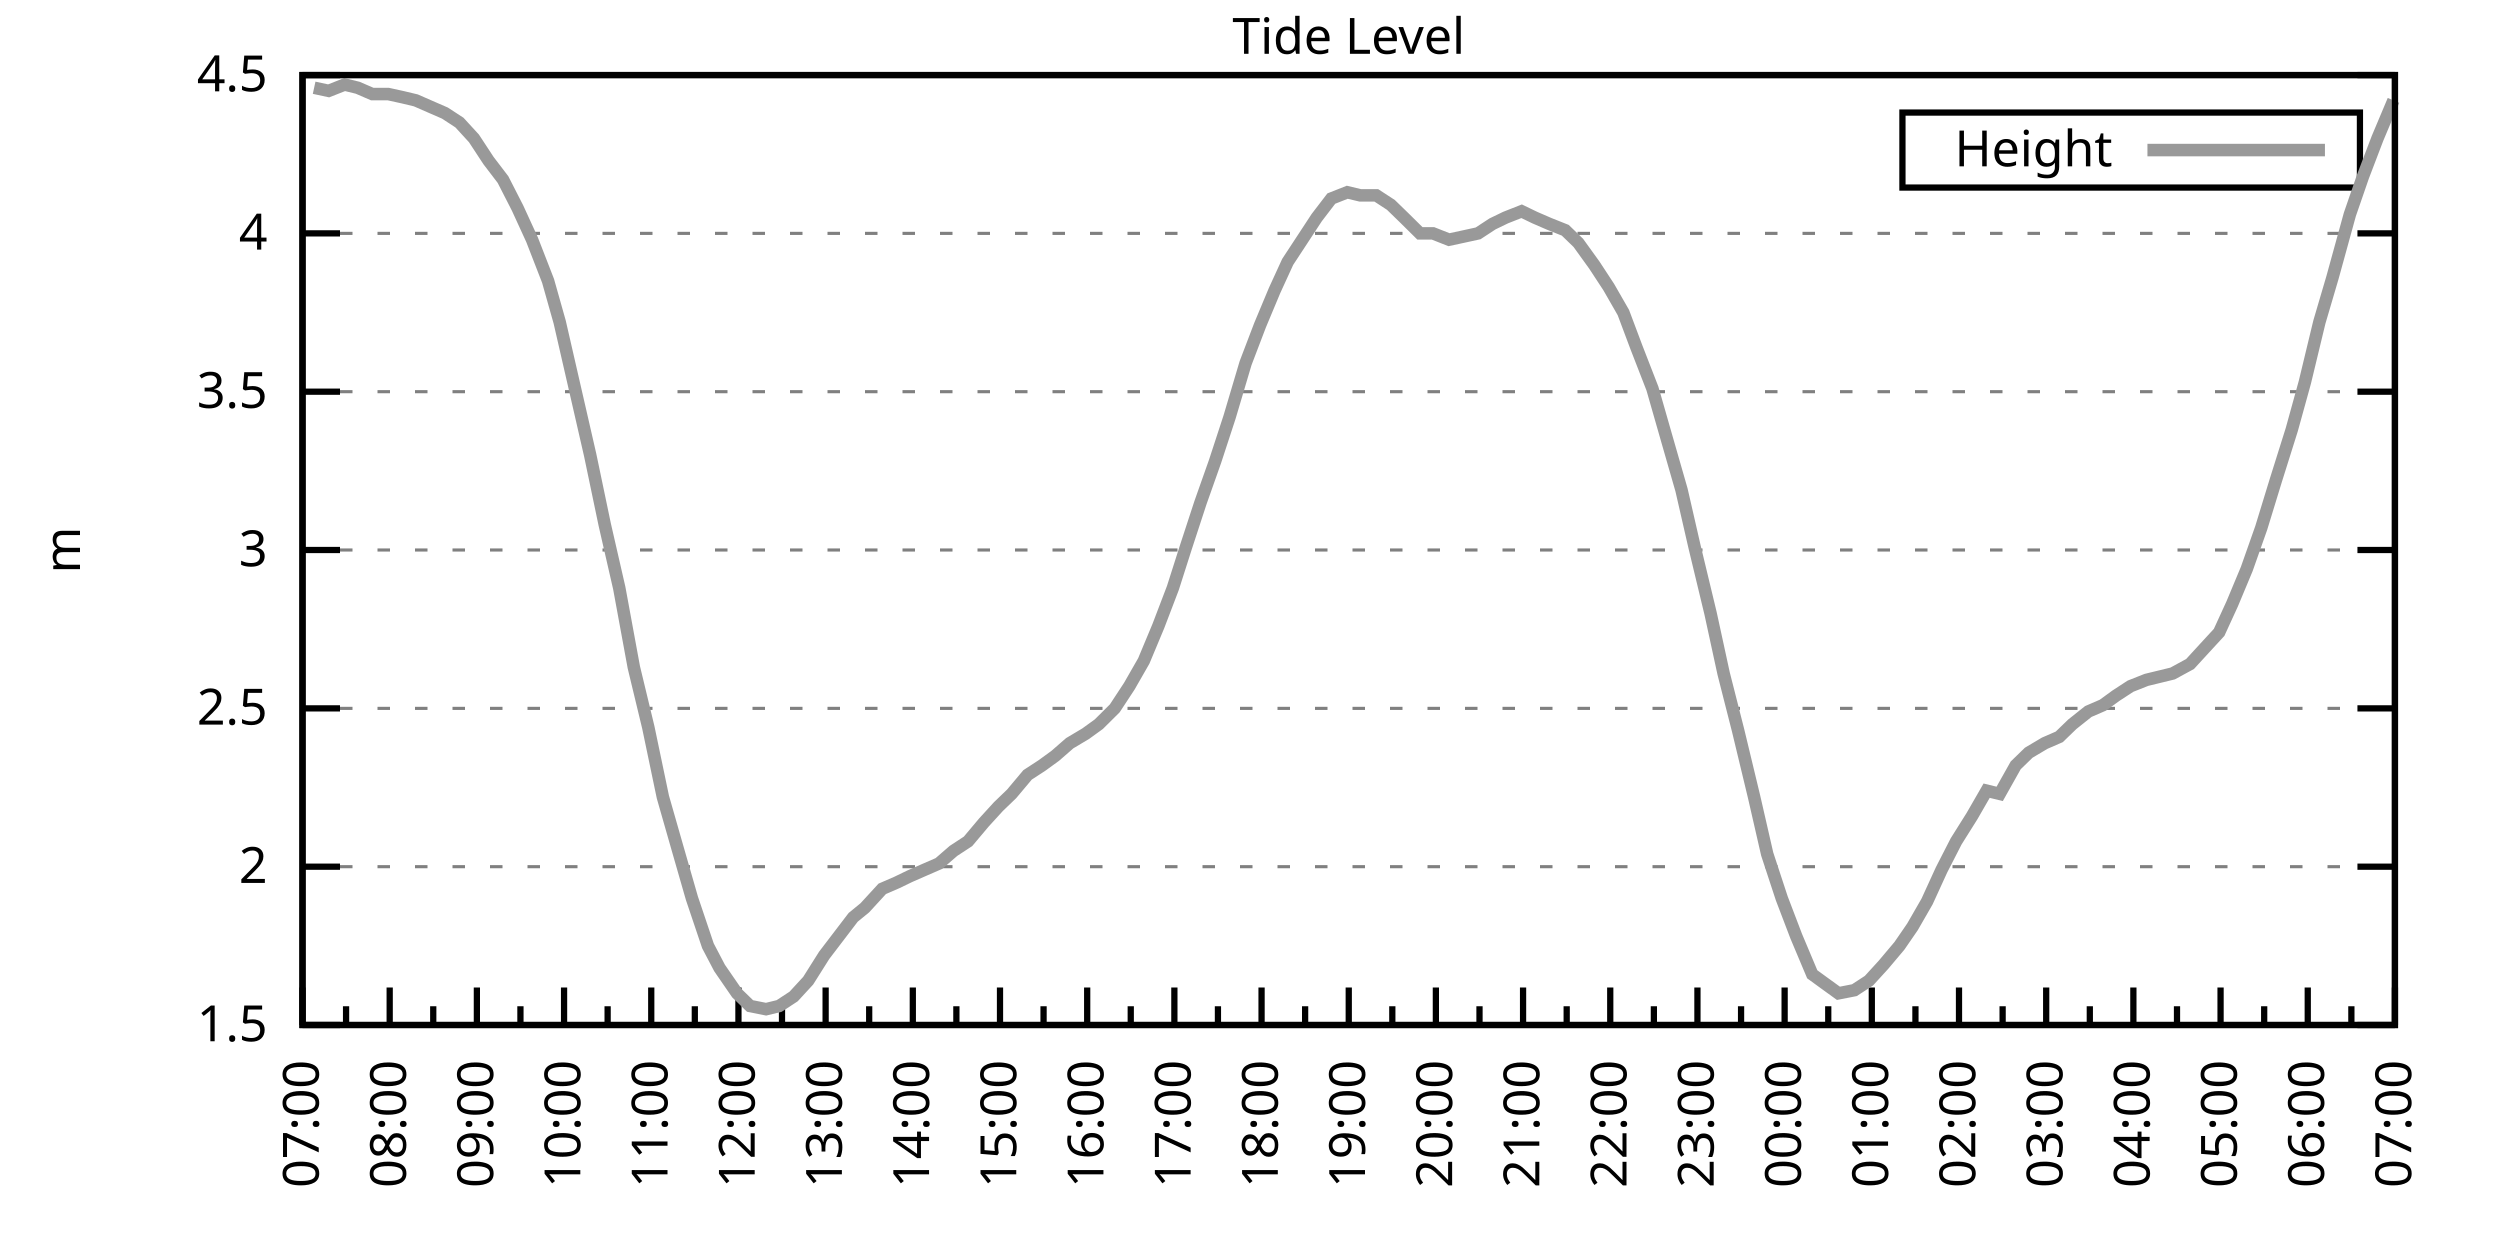
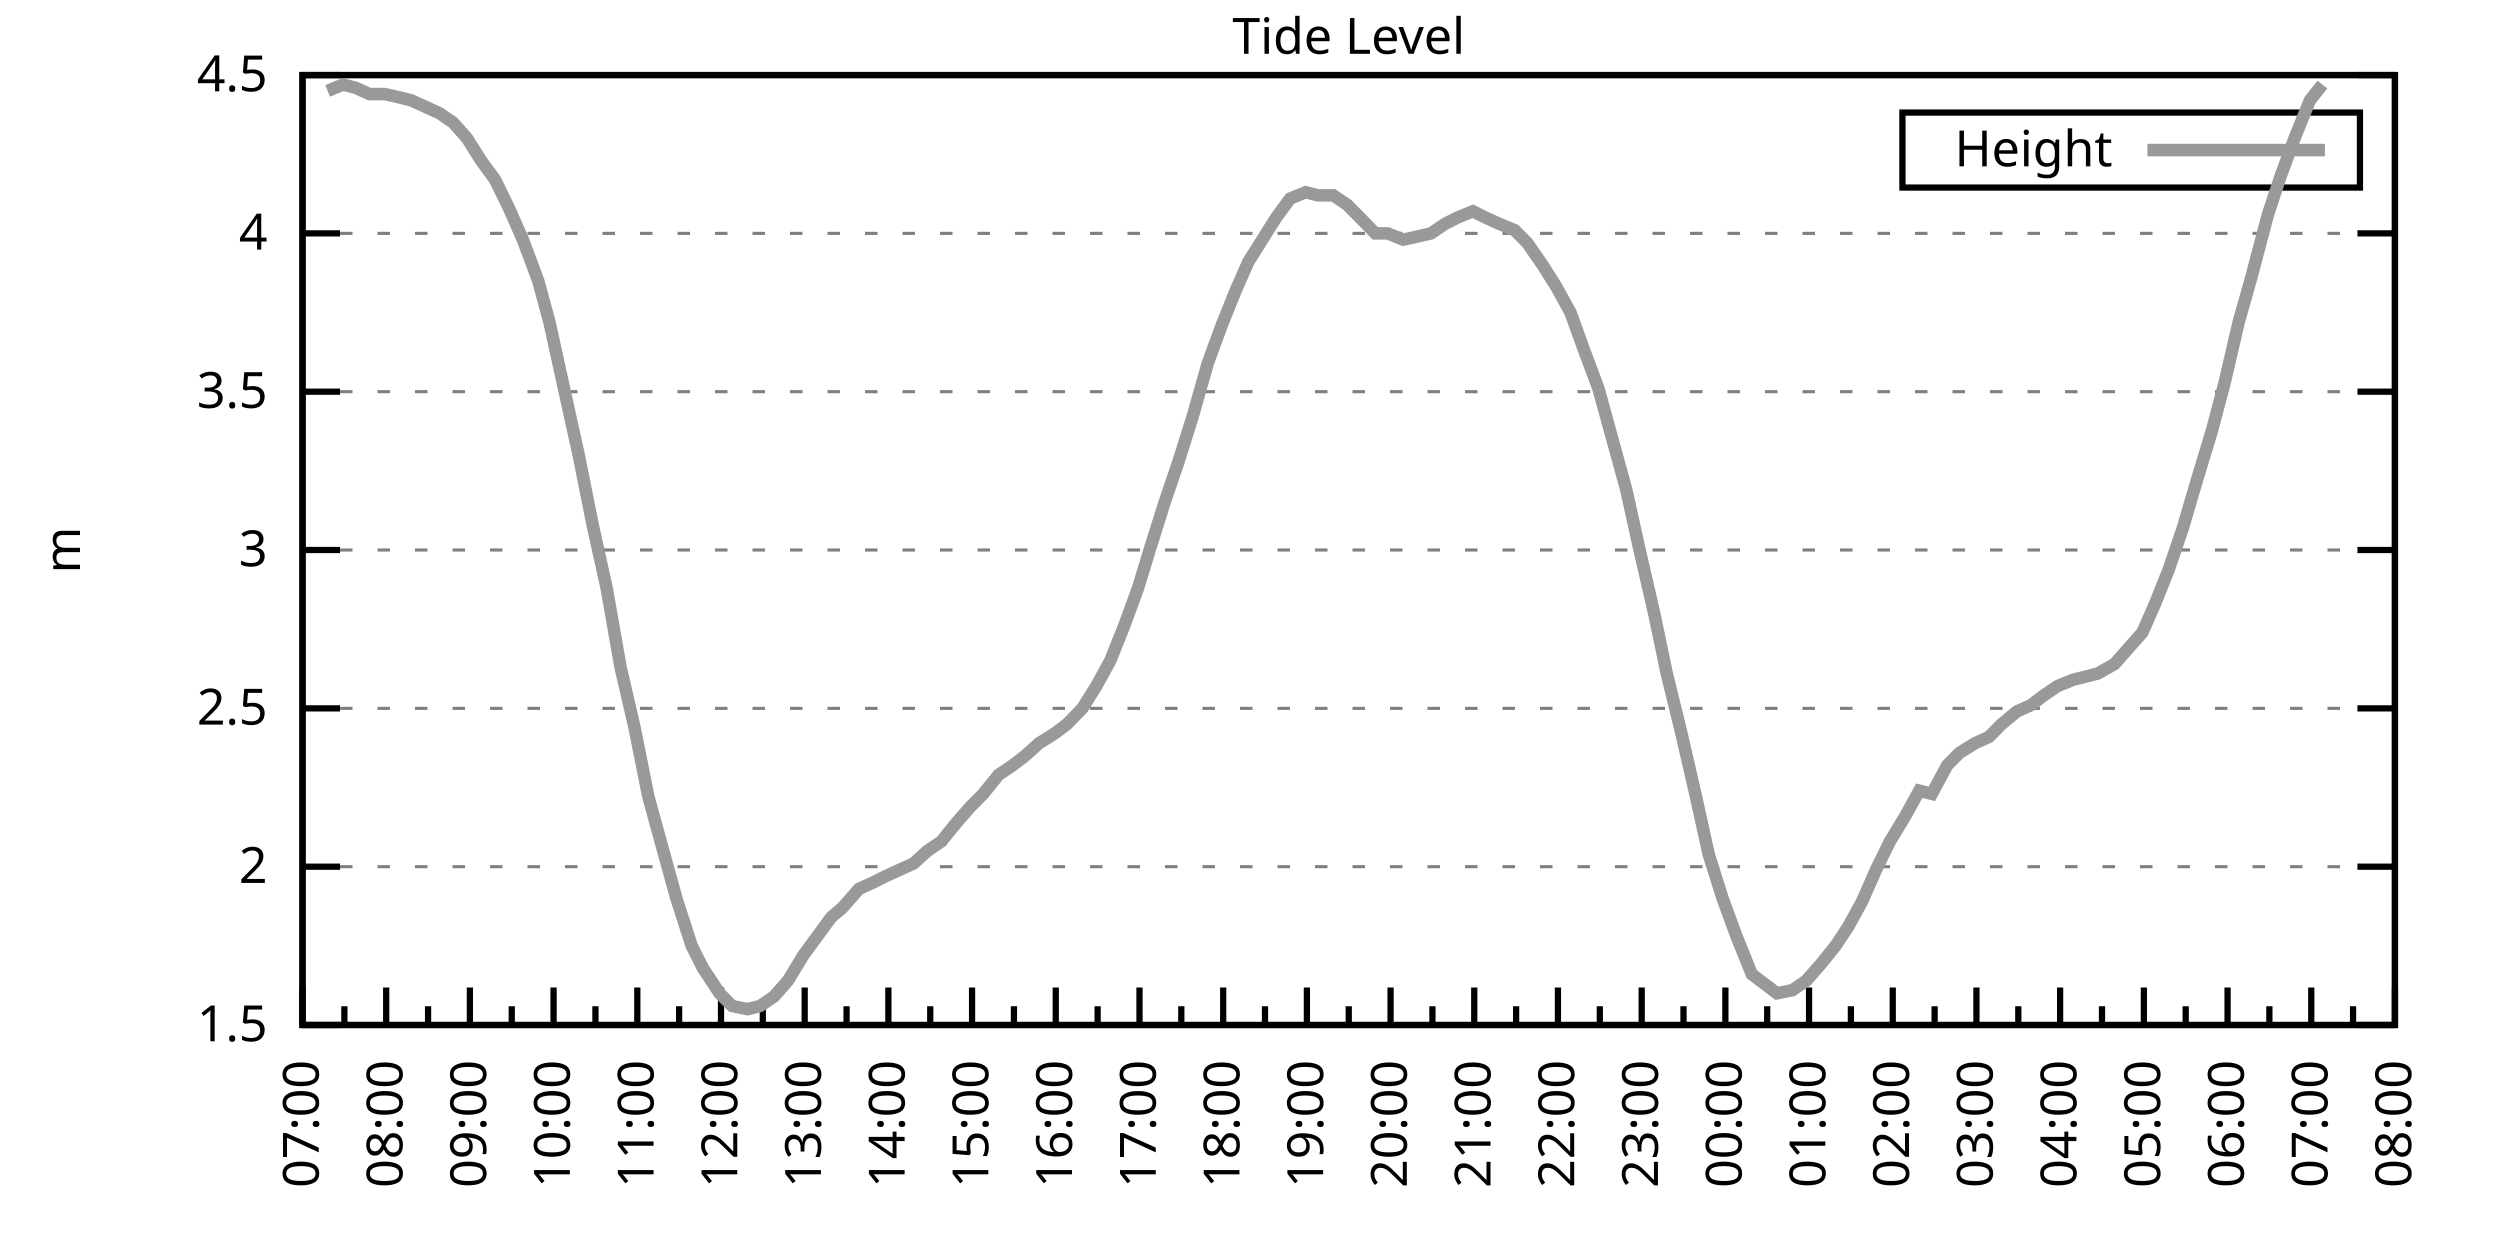
<svg xmlns="http://www.w3.org/2000/svg" xmlns:xlink="http://www.w3.org/1999/xlink" width="400" height="200" viewBox="0 0 400 200">
  <g id="gnuplot_canvas">
    <rect x="0" y="0" width="400" height="200" fill="none" />
    <defs>
      <circle id="gpDot" r="0.5" stroke-width="0.5" stroke="currentColor" />
      <path id="gpPt0" stroke-width="0.333" stroke="currentColor" d="M-1,0 h2 M0,-1 v2" />
      <path id="gpPt1" stroke-width="0.333" stroke="currentColor" d="M-1,-1 L1,1 M1,-1 L-1,1" />
      <path id="gpPt2" stroke-width="0.333" stroke="currentColor" d="M-1,0 L1,0 M0,-1 L0,1 M-1,-1 L1,1 M-1,1 L1,-1" />
      <rect id="gpPt3" stroke-width="0.333" stroke="currentColor" x="-1" y="-1" width="2" height="2" />
      <rect id="gpPt4" stroke-width="0.333" stroke="currentColor" fill="currentColor" x="-1" y="-1" width="2" height="2" />
      <circle id="gpPt5" stroke-width="0.333" stroke="currentColor" cx="0" cy="0" r="1" />
      <use xlink:href="#gpPt5" id="gpPt6" fill="currentColor" stroke="none" />
      <path id="gpPt7" stroke-width="0.333" stroke="currentColor" d="M0,-1.33 L-1.33,0.67 L1.33,0.67 z" />
      <use xlink:href="#gpPt7" id="gpPt8" fill="currentColor" stroke="none" />
      <use xlink:href="#gpPt7" id="gpPt9" stroke="currentColor" transform="rotate(180)" />
      <use xlink:href="#gpPt9" id="gpPt10" fill="currentColor" stroke="none" />
      <use xlink:href="#gpPt3" id="gpPt11" stroke="currentColor" transform="rotate(45)" />
      <use xlink:href="#gpPt11" id="gpPt12" fill="currentColor" stroke="none" />
      <path id="gpPt13" stroke-width="0.333" stroke="currentColor" d="M0,1.330 L1.265,0.411 L0.782,-1.067 L-0.782,-1.076 L-1.265,0.411 z" />
      <use xlink:href="#gpPt13" id="gpPt14" fill="currentColor" stroke="none" />
      <filter id="textbox" filterUnits="objectBoundingBox" x="0" y="0" height="1" width="1">
        <feFlood flood-color="white" flood-opacity="1" result="bgnd" />
        <feComposite in="SourceGraphic" in2="bgnd" operator="atop" />
      </filter>
      <filter id="greybox" filterUnits="objectBoundingBox" x="0" y="0" height="1" width="1">
        <feFlood flood-color="lightgrey" flood-opacity="1" result="grey" />
        <feComposite in="SourceGraphic" in2="grey" operator="atop" />
      </filter>
    </defs>
    <g fill="none" color="white" stroke="currentColor" stroke-width="1.00" stroke-linecap="butt" stroke-linejoin="miter">
</g>
    <g fill="none" color="black" stroke="currentColor" stroke-width="1.00" stroke-linecap="butt" stroke-linejoin="miter">
      <g stroke="none" shape-rendering="crispEdges">
        <polygon fill="rgb(255, 255, 255)" points="48.40,164.00 383.18,164.00 383.18,12.02 48.40,12.02 " />
      </g>
    </g>
    <g fill="none" color="black" stroke="currentColor" stroke-width="1.00" stroke-linecap="butt" stroke-linejoin="miter">
</g>
    <g fill="none" color="black" stroke="black" stroke-width="0.50" stroke-linecap="butt" stroke-linejoin="miter">
</g>
    <g fill="none" color="gray" stroke="currentColor" stroke-width="0.50" stroke-linecap="butt" stroke-linejoin="miter">
      <path stroke="gray" stroke-dasharray="2,4" class="gridline" d="M48.40,164.00 L383.19,164.00  " />
    </g>
    <g fill="none" color="gray" stroke="gray" stroke-width="1.00" stroke-linecap="butt" stroke-linejoin="miter">
</g>
    <g fill="none" color="black" stroke="currentColor" stroke-width="1.00" stroke-linecap="butt" stroke-linejoin="miter">
      <path stroke="black" d="M48.40,164.00 L54.40,164.00 M383.19,164.00 L377.19,164.00  " />
      <g transform="translate(42.80,166.60)" stroke="none" fill="black" font-family="Sans" font-size="8.00" text-anchor="end">
        <text>
          <tspan font-family="Sans"> 1.5</tspan>
        </text>
      </g>
    </g>
    <g fill="none" color="black" stroke="currentColor" stroke-width="1.00" stroke-linecap="butt" stroke-linejoin="miter">
</g>
    <g fill="none" color="black" stroke="black" stroke-width="0.50" stroke-linecap="butt" stroke-linejoin="miter">
</g>
    <g fill="none" color="gray" stroke="currentColor" stroke-width="0.50" stroke-linecap="butt" stroke-linejoin="miter">
      <path stroke="gray" stroke-dasharray="2,4" class="gridline" d="M48.40,138.67 L383.19,138.67  " />
    </g>
    <g fill="none" color="gray" stroke="gray" stroke-width="1.00" stroke-linecap="butt" stroke-linejoin="miter">
</g>
    <g fill="none" color="black" stroke="currentColor" stroke-width="1.00" stroke-linecap="butt" stroke-linejoin="miter">
      <path stroke="black" d="M48.40,138.67 L54.40,138.67 M383.19,138.67 L377.19,138.67  " />
      <g transform="translate(42.80,141.27)" stroke="none" fill="black" font-family="Sans" font-size="8.00" text-anchor="end">
        <text>
          <tspan font-family="Sans"> 2</tspan>
        </text>
      </g>
    </g>
    <g fill="none" color="black" stroke="currentColor" stroke-width="1.00" stroke-linecap="butt" stroke-linejoin="miter">
</g>
    <g fill="none" color="black" stroke="black" stroke-width="0.50" stroke-linecap="butt" stroke-linejoin="miter">
</g>
    <g fill="none" color="gray" stroke="currentColor" stroke-width="0.50" stroke-linecap="butt" stroke-linejoin="miter">
      <path stroke="gray" stroke-dasharray="2,4" class="gridline" d="M48.40,113.34 L383.19,113.34  " />
    </g>
    <g fill="none" color="gray" stroke="gray" stroke-width="1.00" stroke-linecap="butt" stroke-linejoin="miter">
</g>
    <g fill="none" color="black" stroke="currentColor" stroke-width="1.00" stroke-linecap="butt" stroke-linejoin="miter">
      <path stroke="black" d="M48.40,113.34 L54.40,113.34 M383.19,113.34 L377.19,113.34  " />
      <g transform="translate(42.80,115.94)" stroke="none" fill="black" font-family="Sans" font-size="8.00" text-anchor="end">
        <text>
          <tspan font-family="Sans"> 2.5</tspan>
        </text>
      </g>
    </g>
    <g fill="none" color="black" stroke="currentColor" stroke-width="1.00" stroke-linecap="butt" stroke-linejoin="miter">
</g>
    <g fill="none" color="black" stroke="black" stroke-width="0.50" stroke-linecap="butt" stroke-linejoin="miter">
</g>
    <g fill="none" color="gray" stroke="currentColor" stroke-width="0.50" stroke-linecap="butt" stroke-linejoin="miter">
      <path stroke="gray" stroke-dasharray="2,4" class="gridline" d="M48.40,88.00 L383.19,88.00  " />
    </g>
    <g fill="none" color="gray" stroke="gray" stroke-width="1.00" stroke-linecap="butt" stroke-linejoin="miter">
</g>
    <g fill="none" color="black" stroke="currentColor" stroke-width="1.00" stroke-linecap="butt" stroke-linejoin="miter">
      <path stroke="black" d="M48.40,88.00 L54.40,88.00 M383.19,88.00 L377.19,88.00  " />
      <g transform="translate(42.80,90.60)" stroke="none" fill="black" font-family="Sans" font-size="8.00" text-anchor="end">
        <text>
          <tspan font-family="Sans"> 3</tspan>
        </text>
      </g>
    </g>
    <g fill="none" color="black" stroke="currentColor" stroke-width="1.00" stroke-linecap="butt" stroke-linejoin="miter">
</g>
    <g fill="none" color="black" stroke="black" stroke-width="0.50" stroke-linecap="butt" stroke-linejoin="miter">
</g>
    <g fill="none" color="gray" stroke="currentColor" stroke-width="0.50" stroke-linecap="butt" stroke-linejoin="miter">
      <path stroke="gray" stroke-dasharray="2,4" class="gridline" d="M48.40,62.67 L383.19,62.67  " />
    </g>
    <g fill="none" color="gray" stroke="gray" stroke-width="1.00" stroke-linecap="butt" stroke-linejoin="miter">
</g>
    <g fill="none" color="black" stroke="currentColor" stroke-width="1.00" stroke-linecap="butt" stroke-linejoin="miter">
      <path stroke="black" d="M48.40,62.67 L54.40,62.67 M383.19,62.67 L377.19,62.67  " />
      <g transform="translate(42.80,65.27)" stroke="none" fill="black" font-family="Sans" font-size="8.00" text-anchor="end">
        <text>
          <tspan font-family="Sans"> 3.5</tspan>
        </text>
      </g>
    </g>
    <g fill="none" color="black" stroke="currentColor" stroke-width="1.00" stroke-linecap="butt" stroke-linejoin="miter">
</g>
    <g fill="none" color="black" stroke="black" stroke-width="0.50" stroke-linecap="butt" stroke-linejoin="miter">
</g>
    <g fill="none" color="gray" stroke="currentColor" stroke-width="0.50" stroke-linecap="butt" stroke-linejoin="miter">
      <path stroke="gray" stroke-dasharray="2,4" class="gridline" d="M48.40,37.34 L383.19,37.34  " />
    </g>
    <g fill="none" color="gray" stroke="gray" stroke-width="1.00" stroke-linecap="butt" stroke-linejoin="miter">
</g>
    <g fill="none" color="black" stroke="currentColor" stroke-width="1.00" stroke-linecap="butt" stroke-linejoin="miter">
      <path stroke="black" d="M48.40,37.34 L54.40,37.34 M383.19,37.34 L377.19,37.34  " />
      <g transform="translate(42.80,39.94)" stroke="none" fill="black" font-family="Sans" font-size="8.00" text-anchor="end">
        <text>
          <tspan font-family="Sans"> 4</tspan>
        </text>
      </g>
    </g>
    <g fill="none" color="black" stroke="currentColor" stroke-width="1.00" stroke-linecap="butt" stroke-linejoin="miter">
</g>
    <g fill="none" color="black" stroke="black" stroke-width="0.50" stroke-linecap="butt" stroke-linejoin="miter">
</g>
    <g fill="none" color="gray" stroke="currentColor" stroke-width="0.50" stroke-linecap="butt" stroke-linejoin="miter">
      <path stroke="gray" stroke-dasharray="2,4" class="gridline" d="M48.40,12.01 L383.19,12.01  " />
    </g>
    <g fill="none" color="gray" stroke="gray" stroke-width="1.00" stroke-linecap="butt" stroke-linejoin="miter">
</g>
    <g fill="none" color="black" stroke="currentColor" stroke-width="1.00" stroke-linecap="butt" stroke-linejoin="miter">
      <path stroke="black" d="M48.40,12.01 L54.40,12.01 M383.19,12.01 L377.19,12.01  " />
      <g transform="translate(42.80,14.61)" stroke="none" fill="black" font-family="Sans" font-size="8.00" text-anchor="end">
        <text>
          <tspan font-family="Sans"> 4.5</tspan>
        </text>
      </g>
    </g>
    <g fill="none" color="black" stroke="currentColor" stroke-width="1.00" stroke-linecap="butt" stroke-linejoin="miter">
      <path stroke="black" d="M48.40,164.00 L48.40,158.00  " />
      <g transform="translate(51.00,169.60) rotate(270)" stroke="none" fill="black" font-family="Sans" font-size="8.00" text-anchor="end">
        <text>
          <tspan font-family="Sans">07:00</tspan>
        </text>
      </g>
    </g>
    <g fill="none" color="black" stroke="currentColor" stroke-width="1.00" stroke-linecap="butt" stroke-linejoin="miter">
-       <path stroke="black" d="M55.37,164.00 L55.37,161.00 M62.35,164.00 L62.35,158.00  " />
-       <g transform="translate(64.95,169.60) rotate(270)" stroke="none" fill="black" font-family="Sans" font-size="8.00" text-anchor="end">
+       <path stroke="black" d="M55.10,164.00 L55.10,161.00 M61.79,164.00 L61.79,158.00  " />
+       <g transform="translate(64.39,169.60) rotate(270)" stroke="none" fill="black" font-family="Sans" font-size="8.00" text-anchor="end">
        <text>
          <tspan font-family="Sans">08:00</tspan>
        </text>
      </g>
    </g>
    <g fill="none" color="black" stroke="currentColor" stroke-width="1.00" stroke-linecap="butt" stroke-linejoin="miter">
-       <path stroke="black" d="M69.32,164.00 L69.32,161.00 M76.30,164.00 L76.30,158.00  " />
-       <g transform="translate(78.90,169.60) rotate(270)" stroke="none" fill="black" font-family="Sans" font-size="8.00" text-anchor="end">
+       <path stroke="black" d="M68.49,164.00 L68.49,161.00 M75.18,164.00 L75.18,158.00  " />
+       <g transform="translate(77.78,169.60) rotate(270)" stroke="none" fill="black" font-family="Sans" font-size="8.00" text-anchor="end">
        <text>
          <tspan font-family="Sans">09:00</tspan>
        </text>
      </g>
    </g>
    <g fill="none" color="black" stroke="currentColor" stroke-width="1.00" stroke-linecap="butt" stroke-linejoin="miter">
-       <path stroke="black" d="M83.27,164.00 L83.27,161.00 M90.25,164.00 L90.25,158.00  " />
-       <g transform="translate(92.85,169.60) rotate(270)" stroke="none" fill="black" font-family="Sans" font-size="8.00" text-anchor="end">
+       <path stroke="black" d="M81.88,164.00 L81.88,161.00 M88.57,164.00 L88.57,158.00  " />
+       <g transform="translate(91.17,169.60) rotate(270)" stroke="none" fill="black" font-family="Sans" font-size="8.00" text-anchor="end">
        <text>
          <tspan font-family="Sans">10:00</tspan>
        </text>
      </g>
    </g>
    <g fill="none" color="black" stroke="currentColor" stroke-width="1.00" stroke-linecap="butt" stroke-linejoin="miter">
-       <path stroke="black" d="M97.22,164.00 L97.22,161.00 M104.20,164.00 L104.20,158.00  " />
-       <g transform="translate(106.80,169.60) rotate(270)" stroke="none" fill="black" font-family="Sans" font-size="8.00" text-anchor="end">
+       <path stroke="black" d="M95.27,164.00 L95.27,161.00 M101.97,164.00 L101.97,158.00  " />
+       <g transform="translate(104.57,169.60) rotate(270)" stroke="none" fill="black" font-family="Sans" font-size="8.00" text-anchor="end">
        <text>
          <tspan font-family="Sans">11:00</tspan>
        </text>
      </g>
    </g>
    <g fill="none" color="black" stroke="currentColor" stroke-width="1.00" stroke-linecap="butt" stroke-linejoin="miter">
-       <path stroke="black" d="M111.17,164.00 L111.17,161.00 M118.15,164.00 L118.15,158.00  " />
-       <g transform="translate(120.75,169.60) rotate(270)" stroke="none" fill="black" font-family="Sans" font-size="8.00" text-anchor="end">
+       <path stroke="black" d="M108.66,164.00 L108.66,161.00 M115.36,164.00 L115.36,158.00  " />
+       <g transform="translate(117.96,169.60) rotate(270)" stroke="none" fill="black" font-family="Sans" font-size="8.00" text-anchor="end">
        <text>
          <tspan font-family="Sans">12:00</tspan>
        </text>
      </g>
    </g>
    <g fill="none" color="black" stroke="currentColor" stroke-width="1.00" stroke-linecap="butt" stroke-linejoin="miter">
-       <path stroke="black" d="M125.12,164.00 L125.12,161.00 M132.10,164.00 L132.10,158.00  " />
-       <g transform="translate(134.70,169.60) rotate(270)" stroke="none" fill="black" font-family="Sans" font-size="8.00" text-anchor="end">
+       <path stroke="black" d="M122.05,164.00 L122.05,161.00 M128.75,164.00 L128.75,158.00  " />
+       <g transform="translate(131.35,169.60) rotate(270)" stroke="none" fill="black" font-family="Sans" font-size="8.00" text-anchor="end">
        <text>
          <tspan font-family="Sans">13:00</tspan>
        </text>
      </g>
    </g>
    <g fill="none" color="black" stroke="currentColor" stroke-width="1.00" stroke-linecap="butt" stroke-linejoin="miter">
-       <path stroke="black" d="M139.07,164.00 L139.07,161.00 M146.05,164.00 L146.05,158.00  " />
-       <g transform="translate(148.65,169.60) rotate(270)" stroke="none" fill="black" font-family="Sans" font-size="8.00" text-anchor="end">
+       <path stroke="black" d="M135.45,164.00 L135.45,161.00 M142.14,164.00 L142.14,158.00  " />
+       <g transform="translate(144.74,169.60) rotate(270)" stroke="none" fill="black" font-family="Sans" font-size="8.00" text-anchor="end">
        <text>
          <tspan font-family="Sans">14:00</tspan>
        </text>
      </g>
    </g>
    <g fill="none" color="black" stroke="currentColor" stroke-width="1.00" stroke-linecap="butt" stroke-linejoin="miter">
-       <path stroke="black" d="M153.02,164.00 L153.02,161.00 M160.00,164.00 L160.00,158.00  " />
-       <g transform="translate(162.60,169.60) rotate(270)" stroke="none" fill="black" font-family="Sans" font-size="8.00" text-anchor="end">
+       <path stroke="black" d="M148.84,164.00 L148.84,161.00 M155.53,164.00 L155.53,158.00  " />
+       <g transform="translate(158.13,169.60) rotate(270)" stroke="none" fill="black" font-family="Sans" font-size="8.00" text-anchor="end">
        <text>
          <tspan font-family="Sans">15:00</tspan>
        </text>
      </g>
    </g>
    <g fill="none" color="black" stroke="currentColor" stroke-width="1.00" stroke-linecap="butt" stroke-linejoin="miter">
-       <path stroke="black" d="M166.97,164.00 L166.97,161.00 M173.95,164.00 L173.95,158.00  " />
-       <g transform="translate(176.55,169.60) rotate(270)" stroke="none" fill="black" font-family="Sans" font-size="8.00" text-anchor="end">
+       <path stroke="black" d="M162.23,164.00 L162.23,161.00 M168.92,164.00 L168.92,158.00  " />
+       <g transform="translate(171.52,169.60) rotate(270)" stroke="none" fill="black" font-family="Sans" font-size="8.00" text-anchor="end">
        <text>
          <tspan font-family="Sans">16:00</tspan>
        </text>
      </g>
    </g>
    <g fill="none" color="black" stroke="currentColor" stroke-width="1.00" stroke-linecap="butt" stroke-linejoin="miter">
-       <path stroke="black" d="M180.92,164.00 L180.92,161.00 M187.90,164.00 L187.90,158.00  " />
-       <g transform="translate(190.50,169.60) rotate(270)" stroke="none" fill="black" font-family="Sans" font-size="8.00" text-anchor="end">
+       <path stroke="black" d="M175.62,164.00 L175.62,161.00 M182.32,164.00 L182.32,158.00  " />
+       <g transform="translate(184.92,169.60) rotate(270)" stroke="none" fill="black" font-family="Sans" font-size="8.00" text-anchor="end">
        <text>
          <tspan font-family="Sans">17:00</tspan>
        </text>
      </g>
    </g>
    <g fill="none" color="black" stroke="currentColor" stroke-width="1.00" stroke-linecap="butt" stroke-linejoin="miter">
-       <path stroke="black" d="M194.87,164.00 L194.87,161.00 M201.85,164.00 L201.85,158.00  " />
-       <g transform="translate(204.45,169.60) rotate(270)" stroke="none" fill="black" font-family="Sans" font-size="8.00" text-anchor="end">
+       <path stroke="black" d="M189.01,164.00 L189.01,161.00 M195.71,164.00 L195.71,158.00  " />
+       <g transform="translate(198.31,169.60) rotate(270)" stroke="none" fill="black" font-family="Sans" font-size="8.00" text-anchor="end">
        <text>
          <tspan font-family="Sans">18:00</tspan>
        </text>
      </g>
    </g>
    <g fill="none" color="black" stroke="currentColor" stroke-width="1.00" stroke-linecap="butt" stroke-linejoin="miter">
-       <path stroke="black" d="M208.82,164.00 L208.82,161.00 M215.80,164.00 L215.80,158.00  " />
-       <g transform="translate(218.40,169.60) rotate(270)" stroke="none" fill="black" font-family="Sans" font-size="8.00" text-anchor="end">
+       <path stroke="black" d="M202.40,164.00 L202.40,161.00 M209.10,164.00 L209.10,158.00  " />
+       <g transform="translate(211.70,169.60) rotate(270)" stroke="none" fill="black" font-family="Sans" font-size="8.00" text-anchor="end">
        <text>
          <tspan font-family="Sans">19:00</tspan>
        </text>
      </g>
    </g>
    <g fill="none" color="black" stroke="currentColor" stroke-width="1.00" stroke-linecap="butt" stroke-linejoin="miter">
-       <path stroke="black" d="M222.77,164.00 L222.77,161.00 M229.74,164.00 L229.74,158.00  " />
-       <g transform="translate(232.34,169.60) rotate(270)" stroke="none" fill="black" font-family="Sans" font-size="8.00" text-anchor="end">
+       <path stroke="black" d="M215.80,164.00 L215.80,161.00 M222.49,164.00 L222.49,158.00  " />
+       <g transform="translate(225.09,169.60) rotate(270)" stroke="none" fill="black" font-family="Sans" font-size="8.00" text-anchor="end">
        <text>
          <tspan font-family="Sans">20:00</tspan>
        </text>
      </g>
    </g>
    <g fill="none" color="black" stroke="currentColor" stroke-width="1.00" stroke-linecap="butt" stroke-linejoin="miter">
-       <path stroke="black" d="M236.72,164.00 L236.72,161.00 M243.69,164.00 L243.69,158.00  " />
-       <g transform="translate(246.29,169.60) rotate(270)" stroke="none" fill="black" font-family="Sans" font-size="8.00" text-anchor="end">
+       <path stroke="black" d="M229.19,164.00 L229.19,161.00 M235.88,164.00 L235.88,158.00  " />
+       <g transform="translate(238.48,169.60) rotate(270)" stroke="none" fill="black" font-family="Sans" font-size="8.00" text-anchor="end">
        <text>
          <tspan font-family="Sans">21:00</tspan>
        </text>
      </g>
    </g>
    <g fill="none" color="black" stroke="currentColor" stroke-width="1.00" stroke-linecap="butt" stroke-linejoin="miter">
-       <path stroke="black" d="M250.67,164.00 L250.67,161.00 M257.64,164.00 L257.64,158.00  " />
-       <g transform="translate(260.24,169.60) rotate(270)" stroke="none" fill="black" font-family="Sans" font-size="8.00" text-anchor="end">
+       <path stroke="black" d="M242.58,164.00 L242.58,161.00 M249.27,164.00 L249.27,158.00  " />
+       <g transform="translate(251.87,169.60) rotate(270)" stroke="none" fill="black" font-family="Sans" font-size="8.00" text-anchor="end">
        <text>
          <tspan font-family="Sans">22:00</tspan>
        </text>
      </g>
    </g>
    <g fill="none" color="black" stroke="currentColor" stroke-width="1.00" stroke-linecap="butt" stroke-linejoin="miter">
-       <path stroke="black" d="M264.62,164.00 L264.62,161.00 M271.59,164.00 L271.59,158.00  " />
-       <g transform="translate(274.19,169.60) rotate(270)" stroke="none" fill="black" font-family="Sans" font-size="8.00" text-anchor="end">
+       <path stroke="black" d="M255.97,164.00 L255.97,161.00 M262.67,164.00 L262.67,158.00  " />
+       <g transform="translate(265.27,169.60) rotate(270)" stroke="none" fill="black" font-family="Sans" font-size="8.00" text-anchor="end">
        <text>
          <tspan font-family="Sans">23:00</tspan>
        </text>
      </g>
    </g>
    <g fill="none" color="black" stroke="currentColor" stroke-width="1.00" stroke-linecap="butt" stroke-linejoin="miter">
-       <path stroke="black" d="M278.57,164.00 L278.57,161.00 M285.54,164.00 L285.54,158.00  " />
-       <g transform="translate(288.14,169.60) rotate(270)" stroke="none" fill="black" font-family="Sans" font-size="8.00" text-anchor="end">
+       <path stroke="black" d="M269.36,164.00 L269.36,161.00 M276.06,164.00 L276.06,158.00  " />
+       <g transform="translate(278.66,169.60) rotate(270)" stroke="none" fill="black" font-family="Sans" font-size="8.00" text-anchor="end">
        <text>
          <tspan font-family="Sans">00:00</tspan>
        </text>
      </g>
    </g>
    <g fill="none" color="black" stroke="currentColor" stroke-width="1.00" stroke-linecap="butt" stroke-linejoin="miter">
-       <path stroke="black" d="M292.52,164.00 L292.52,161.00 M299.49,164.00 L299.49,158.00  " />
-       <g transform="translate(302.09,169.60) rotate(270)" stroke="none" fill="black" font-family="Sans" font-size="8.00" text-anchor="end">
+       <path stroke="black" d="M282.75,164.00 L282.75,161.00 M289.45,164.00 L289.45,158.00  " />
+       <g transform="translate(292.05,169.60) rotate(270)" stroke="none" fill="black" font-family="Sans" font-size="8.00" text-anchor="end">
        <text>
          <tspan font-family="Sans">01:00</tspan>
        </text>
      </g>
    </g>
    <g fill="none" color="black" stroke="currentColor" stroke-width="1.00" stroke-linecap="butt" stroke-linejoin="miter">
-       <path stroke="black" d="M306.47,164.00 L306.47,161.00 M313.44,164.00 L313.44,158.00  " />
-       <g transform="translate(316.04,169.60) rotate(270)" stroke="none" fill="black" font-family="Sans" font-size="8.00" text-anchor="end">
+       <path stroke="black" d="M296.14,164.00 L296.14,161.00 M302.84,164.00 L302.84,158.00  " />
+       <g transform="translate(305.44,169.60) rotate(270)" stroke="none" fill="black" font-family="Sans" font-size="8.00" text-anchor="end">
        <text>
          <tspan font-family="Sans">02:00</tspan>
        </text>
      </g>
    </g>
    <g fill="none" color="black" stroke="currentColor" stroke-width="1.00" stroke-linecap="butt" stroke-linejoin="miter">
-       <path stroke="black" d="M320.42,164.00 L320.42,161.00 M327.39,164.00 L327.39,158.00  " />
-       <g transform="translate(329.99,169.60) rotate(270)" stroke="none" fill="black" font-family="Sans" font-size="8.00" text-anchor="end">
+       <path stroke="black" d="M309.54,164.00 L309.54,161.00 M316.23,164.00 L316.23,158.00  " />
+       <g transform="translate(318.83,169.60) rotate(270)" stroke="none" fill="black" font-family="Sans" font-size="8.00" text-anchor="end">
        <text>
          <tspan font-family="Sans">03:00</tspan>
        </text>
      </g>
    </g>
    <g fill="none" color="black" stroke="currentColor" stroke-width="1.00" stroke-linecap="butt" stroke-linejoin="miter">
-       <path stroke="black" d="M334.37,164.00 L334.37,161.00 M341.34,164.00 L341.34,158.00  " />
-       <g transform="translate(343.94,169.60) rotate(270)" stroke="none" fill="black" font-family="Sans" font-size="8.00" text-anchor="end">
+       <path stroke="black" d="M322.93,164.00 L322.93,161.00 M329.62,164.00 L329.62,158.00  " />
+       <g transform="translate(332.22,169.60) rotate(270)" stroke="none" fill="black" font-family="Sans" font-size="8.00" text-anchor="end">
        <text>
          <tspan font-family="Sans">04:00</tspan>
        </text>
      </g>
    </g>
    <g fill="none" color="black" stroke="currentColor" stroke-width="1.00" stroke-linecap="butt" stroke-linejoin="miter">
-       <path stroke="black" d="M348.32,164.00 L348.32,161.00 M355.29,164.00 L355.29,158.00  " />
-       <g transform="translate(357.89,169.60) rotate(270)" stroke="none" fill="black" font-family="Sans" font-size="8.00" text-anchor="end">
+       <path stroke="black" d="M336.32,164.00 L336.32,161.00 M343.02,164.00 L343.02,158.00  " />
+       <g transform="translate(345.62,169.60) rotate(270)" stroke="none" fill="black" font-family="Sans" font-size="8.00" text-anchor="end">
        <text>
          <tspan font-family="Sans">05:00</tspan>
        </text>
      </g>
    </g>
    <g fill="none" color="black" stroke="currentColor" stroke-width="1.00" stroke-linecap="butt" stroke-linejoin="miter">
-       <path stroke="black" d="M362.27,164.00 L362.27,161.00 M369.24,164.00 L369.24,158.00  " />
-       <g transform="translate(371.84,169.60) rotate(270)" stroke="none" fill="black" font-family="Sans" font-size="8.00" text-anchor="end">
+       <path stroke="black" d="M349.71,164.00 L349.71,161.00 M356.41,164.00 L356.41,158.00  " />
+       <g transform="translate(359.01,169.60) rotate(270)" stroke="none" fill="black" font-family="Sans" font-size="8.00" text-anchor="end">
        <text>
          <tspan font-family="Sans">06:00</tspan>
        </text>
      </g>
    </g>
    <g fill="none" color="black" stroke="currentColor" stroke-width="1.00" stroke-linecap="butt" stroke-linejoin="miter">
-       <path stroke="black" d="M376.22,164.00 L376.22,161.00 M383.19,164.00 L383.19,158.00  " />
+       <path stroke="black" d="M363.10,164.00 L363.10,161.00 M369.80,164.00 L369.80,158.00  " />
+       <g transform="translate(372.40,169.60) rotate(270)" stroke="none" fill="black" font-family="Sans" font-size="8.00" text-anchor="end">
+         <text>
+           <tspan font-family="Sans">07:00</tspan>
+         </text>
+       </g>
+     </g>
+     <g fill="none" color="black" stroke="currentColor" stroke-width="1.00" stroke-linecap="butt" stroke-linejoin="miter">
+       <path stroke="black" d="M376.49,164.00 L376.49,161.00 M383.19,164.00 L383.19,158.00  " />
      <g transform="translate(385.79,169.60) rotate(270)" stroke="none" fill="black" font-family="Sans" font-size="8.00" text-anchor="end">
        <text>
-           <tspan font-family="Sans">07:00</tspan>
+           <tspan font-family="Sans">08:00</tspan>
        </text>
      </g>
    </g>
    <g fill="none" color="black" stroke="currentColor" stroke-width="1.00" stroke-linecap="butt" stroke-linejoin="miter">
</g>
    <g fill="none" color="black" stroke="currentColor" stroke-width="1.00" stroke-linecap="butt" stroke-linejoin="miter">
      <path stroke="black" d="M48.40,12.01 L48.40,164.00 L383.19,164.00 L383.19,12.01 L48.40,12.01 Z  " />
    </g>
    <g fill="none" color="black" stroke="currentColor" stroke-width="1.00" stroke-linecap="butt" stroke-linejoin="miter">
      <g transform="translate(12.80,88.01) rotate(270)" stroke="none" fill="black" font-family="Sans" font-size="8.00" text-anchor="middle">
        <text>
          <tspan font-family="Sans">m</tspan>
        </text>
      </g>
    </g>
    <g fill="none" color="black" stroke="currentColor" stroke-width="1.00" stroke-linecap="butt" stroke-linejoin="miter">
</g>
    <g fill="none" color="black" stroke="currentColor" stroke-width="1.00" stroke-linecap="butt" stroke-linejoin="miter">
      <path stroke="black" d="M304.39,30.01 L304.39,18.01 L377.59,18.01 L377.59,30.01 L304.39,30.01 Z  " />
    </g>
    <g id="Tide_level_plot_1">
      <g fill="none" color="white" stroke="black" stroke-width="2.00" stroke-linecap="butt" stroke-linejoin="miter">
</g>
      <g fill="none" color="black" stroke="currentColor" stroke-width="2.00" stroke-linecap="butt" stroke-linejoin="miter">
        <g transform="translate(337.99,26.61)" stroke="none" fill="black" font-family="Sans" font-size="8.00" text-anchor="end">
          <text>
            <tspan font-family="Sans">Height</tspan>
          </text>
        </g>
      </g>
      <g fill="none" color="black" stroke="currentColor" stroke-width="2.00" stroke-linecap="butt" stroke-linejoin="miter">
-         <path stroke="rgb(153, 153, 153)" d="M343.59,24.01 L371.99,24.01 M50.26,14.04 L52.58,14.54 L55.14,13.53 L57.23,14.04 L59.56,15.05 L62.12,15.05   L64.44,15.56 L66.53,16.06 L68.86,17.08 L71.18,18.09 L73.51,19.61 L75.83,22.14 L78.16,25.69 L80.48,28.73   L82.81,33.29 L85.13,38.35 L87.69,44.94 L89.55,51.53 L92.34,63.69 L94.43,72.81 L96.76,83.95 L99.08,94.08   L101.41,106.75 L103.73,116.38 L106.06,127.52 L108.38,135.63 L110.71,143.73 L113.27,151.33 L115.13,154.88 L117.92,158.93   L120.01,160.96 L122.57,161.47 L124.66,160.96 L126.98,159.44 L129.31,156.91 L131.87,152.85 L134.19,149.81 L136.51,146.77   L138.37,145.25 L141.16,142.21 L143.49,141.20 L145.58,140.19 L147.91,139.17 L150.23,138.16 L152.56,136.14 L154.88,134.62   L157.44,131.58 L159.76,129.04 L161.86,127.02 L164.41,123.98 L166.74,122.46 L168.83,120.94 L171.16,118.91 L173.71,117.39   L175.81,115.87 L178.36,113.34 L180.69,109.79 L183.01,105.74 L185.34,100.16 L187.66,94.08 L189.76,87.50 L192.08,80.41   L194.41,73.82 L196.73,66.73 L199.29,58.11 L201.61,52.03 L203.94,46.46 L206.03,41.90 L208.36,38.35 L210.68,34.81   L213.01,31.77 L215.56,30.76 L217.65,31.26 L220.21,31.26 L222.54,32.78 L224.63,34.81 L227.19,37.34 L229.28,37.34   L231.84,38.35 L234.16,37.85 L236.49,37.34 L238.81,35.82 L240.90,34.81 L243.46,33.80 L245.55,34.81 L247.88,35.82   L250.44,36.84 L252.53,38.86 L255.09,42.41 L257.41,45.95 L259.74,50.01 L261.83,55.58 L264.39,62.17 L266.71,70.27   L269.04,78.38 L271.13,87.50 L273.69,98.14 L275.78,107.76 L278.10,116.88 L280.66,127.52 L282.75,136.64 L285.08,143.73   L287.40,149.81 L289.96,155.89 L292.05,157.41 L294.15,158.93 L296.70,158.43 L299.03,156.91 L301.35,154.37 L303.91,151.33   L306.00,148.29 L308.33,144.24 L310.65,139.17 L312.98,134.62 L315.53,130.56 L317.86,126.51 L319.95,127.02 L322.51,122.46   L324.60,120.43 L327.16,118.91 L329.48,117.90 L331.58,115.87 L334.13,113.84 L336.46,112.83 L338.55,111.31 L340.88,109.79   L343.43,108.78 L345.53,108.27 L347.62,107.76 L350.41,106.24 L352.73,103.71 L355.06,101.18 L357.15,96.62 L359.48,91.04   L361.80,84.46 L364.13,76.86 L366.68,68.75 L368.78,61.15 L371.10,51.53 L373.19,44.43 L375.98,34.30 L378.08,28.22   L380.40,22.14 L382.96,16.06  " />
+         <path stroke="rgb(153, 153, 153)" d="M343.59,24.01 L371.99,24.01 M52.42,14.54 L54.87,13.53 L56.88,14.04 L59.11,15.05 L61.57,15.05 L63.80,15.56   L65.81,16.06 L68.04,17.08 L70.27,18.09 L72.50,19.61 L74.74,22.14 L76.97,25.69 L79.20,28.73 L81.43,33.29   L83.66,38.35 L86.12,44.94 L87.91,51.53 L90.58,63.69 L92.59,72.81 L94.82,83.95 L97.06,94.08 L99.29,106.75   L101.52,116.38 L103.75,127.52 L105.98,135.63 L108.22,143.73 L110.67,151.33 L112.46,154.88 L115.13,158.93 L117.14,160.96   L119.60,161.47 L121.61,160.96 L123.84,159.44 L126.07,156.91 L128.53,152.85 L130.76,149.81 L132.99,146.77 L134.78,145.25   L137.45,142.21 L139.69,141.20 L141.69,140.19 L143.93,139.17 L146.16,138.16 L148.39,136.14 L150.62,134.62 L153.08,131.58   L155.31,129.04 L157.32,127.02 L159.77,123.98 L162.01,122.46 L164.01,120.94 L166.25,118.91 L168.70,117.39 L170.71,115.87   L173.17,113.34 L175.40,109.79 L177.63,105.74 L179.86,100.16 L182.09,94.08 L184.10,87.50 L186.33,80.41 L188.57,73.82   L190.80,66.73 L193.25,58.11 L195.48,52.03 L197.72,46.46 L199.73,41.90 L201.96,38.35 L204.19,34.81 L206.42,31.77   L208.88,30.76 L210.88,31.26 L213.34,31.26 L215.57,32.78 L217.58,34.81 L220.04,37.34 L222.04,37.34 L224.50,38.35   L226.73,37.85 L228.96,37.34 L231.20,35.82 L233.20,34.81 L235.66,33.80 L237.67,34.81 L239.90,35.82 L242.36,36.84   L244.36,38.86 L246.82,42.41 L249.05,45.95 L251.28,50.01 L253.29,55.58 L255.75,62.17 L257.98,70.27 L260.21,78.38   L262.22,87.50 L264.67,98.14 L266.68,107.76 L268.92,116.88 L271.37,127.52 L273.38,136.64 L275.61,143.73 L277.84,149.81   L280.30,155.89 L282.31,157.41 L284.32,158.93 L286.77,158.43 L289.00,156.91 L291.23,154.37 L293.69,151.33 L295.70,148.29   L297.93,144.24 L300.16,139.17 L302.39,134.62 L304.85,130.56 L307.08,126.51 L309.09,127.02 L311.54,122.46 L313.55,120.43   L316.01,118.91 L318.24,117.90 L320.25,115.87 L322.70,113.84 L324.94,112.83 L326.95,111.31 L329.18,109.79 L331.63,108.78   L333.64,108.27 L335.65,107.76 L338.33,106.24 L340.56,103.71 L342.79,101.18 L344.80,96.62 L347.03,91.04 L349.26,84.46   L351.50,76.86 L353.95,68.75 L355.96,61.15 L358.19,51.53 L360.20,44.43 L362.88,34.30 L364.89,28.22 L367.12,22.14   L369.58,16.06 L371.58,13.53  " />
      </g>
    </g>
    <g fill="none" color="black" stroke="currentColor" stroke-width="2.00" stroke-linecap="butt" stroke-linejoin="miter">
</g>
    <g fill="none" color="black" stroke="black" stroke-width="1.00" stroke-linecap="butt" stroke-linejoin="miter">
</g>
    <g fill="none" color="black" stroke="currentColor" stroke-width="1.00" stroke-linecap="butt" stroke-linejoin="miter">
      <path stroke="black" d="M48.40,12.01 L48.40,164.00 L383.19,164.00 L383.19,12.01 L48.40,12.01 Z  " />
    </g>
    <g fill="none" color="black" stroke="currentColor" stroke-width="1.00" stroke-linecap="butt" stroke-linejoin="miter">
      <g transform="translate(215.79,8.61)" stroke="none" fill="black" font-family="Sans" font-size="8.00" text-anchor="middle">
        <text>
          <tspan font-family="Sans">Tide Level</tspan>
        </text>
      </g>
    </g>
    <g fill="none" color="black" stroke="currentColor" stroke-width="1.00" stroke-linecap="butt" stroke-linejoin="miter">
</g>
  </g>
</svg>
